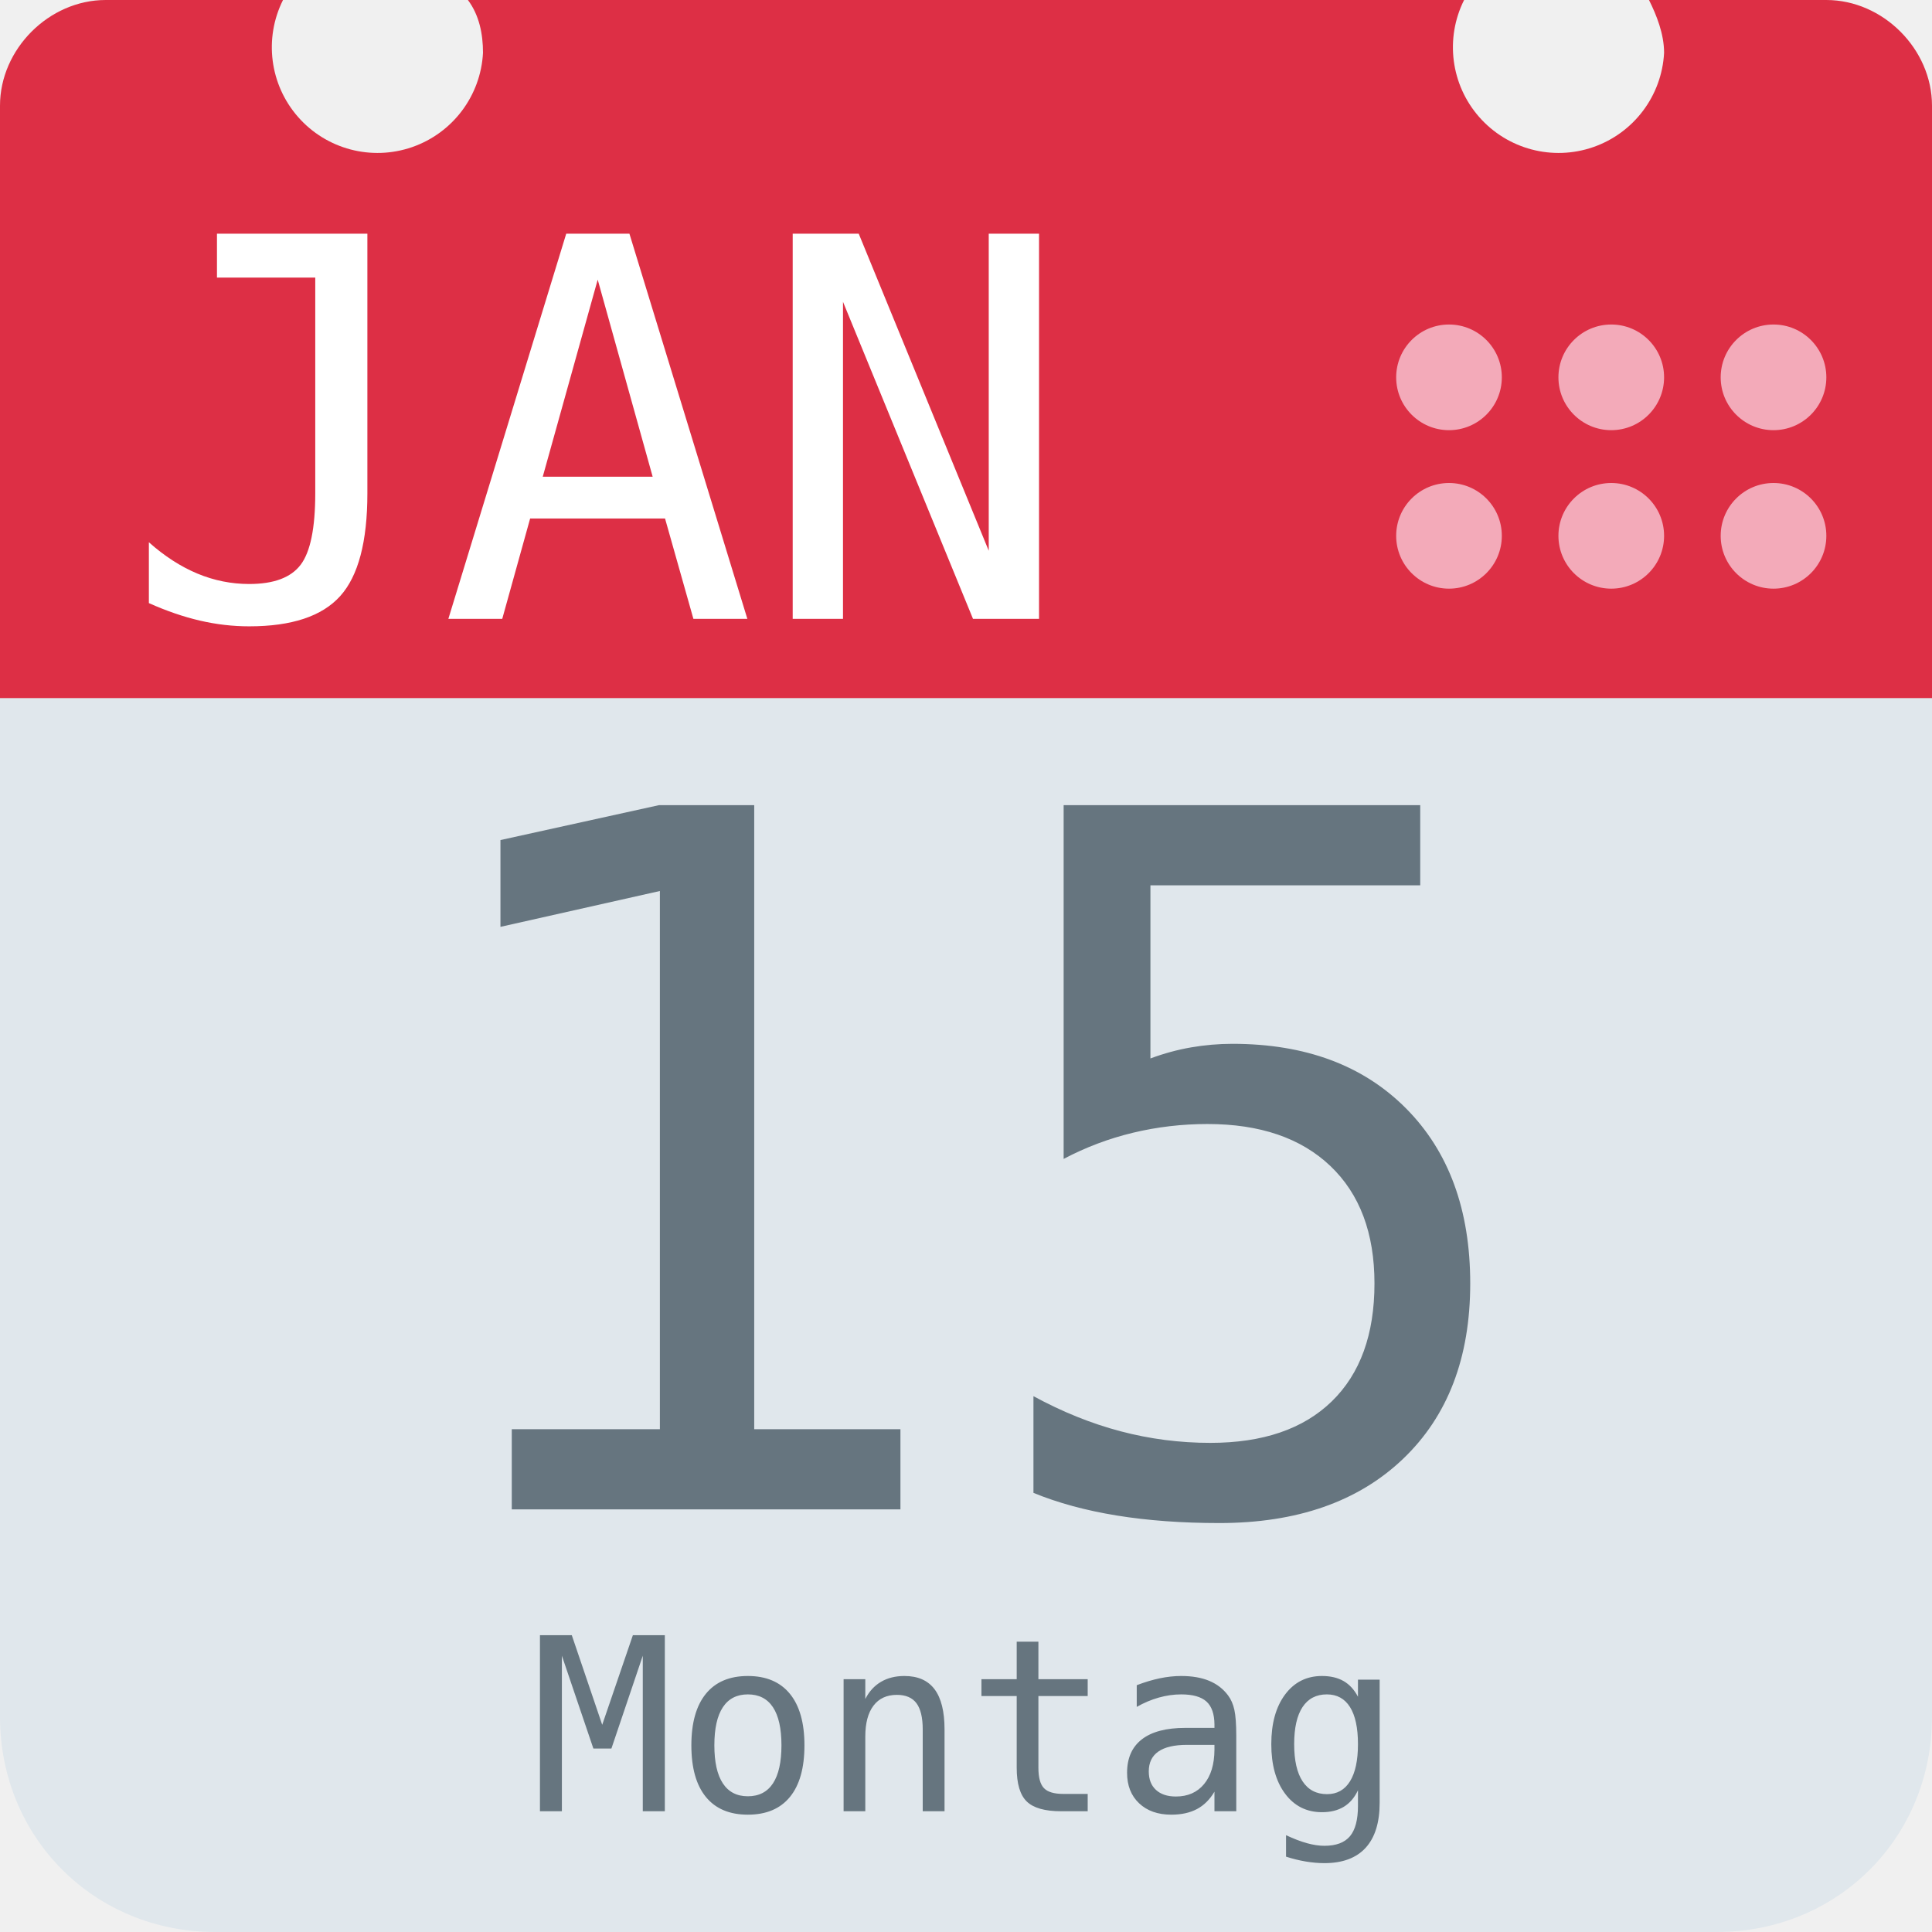
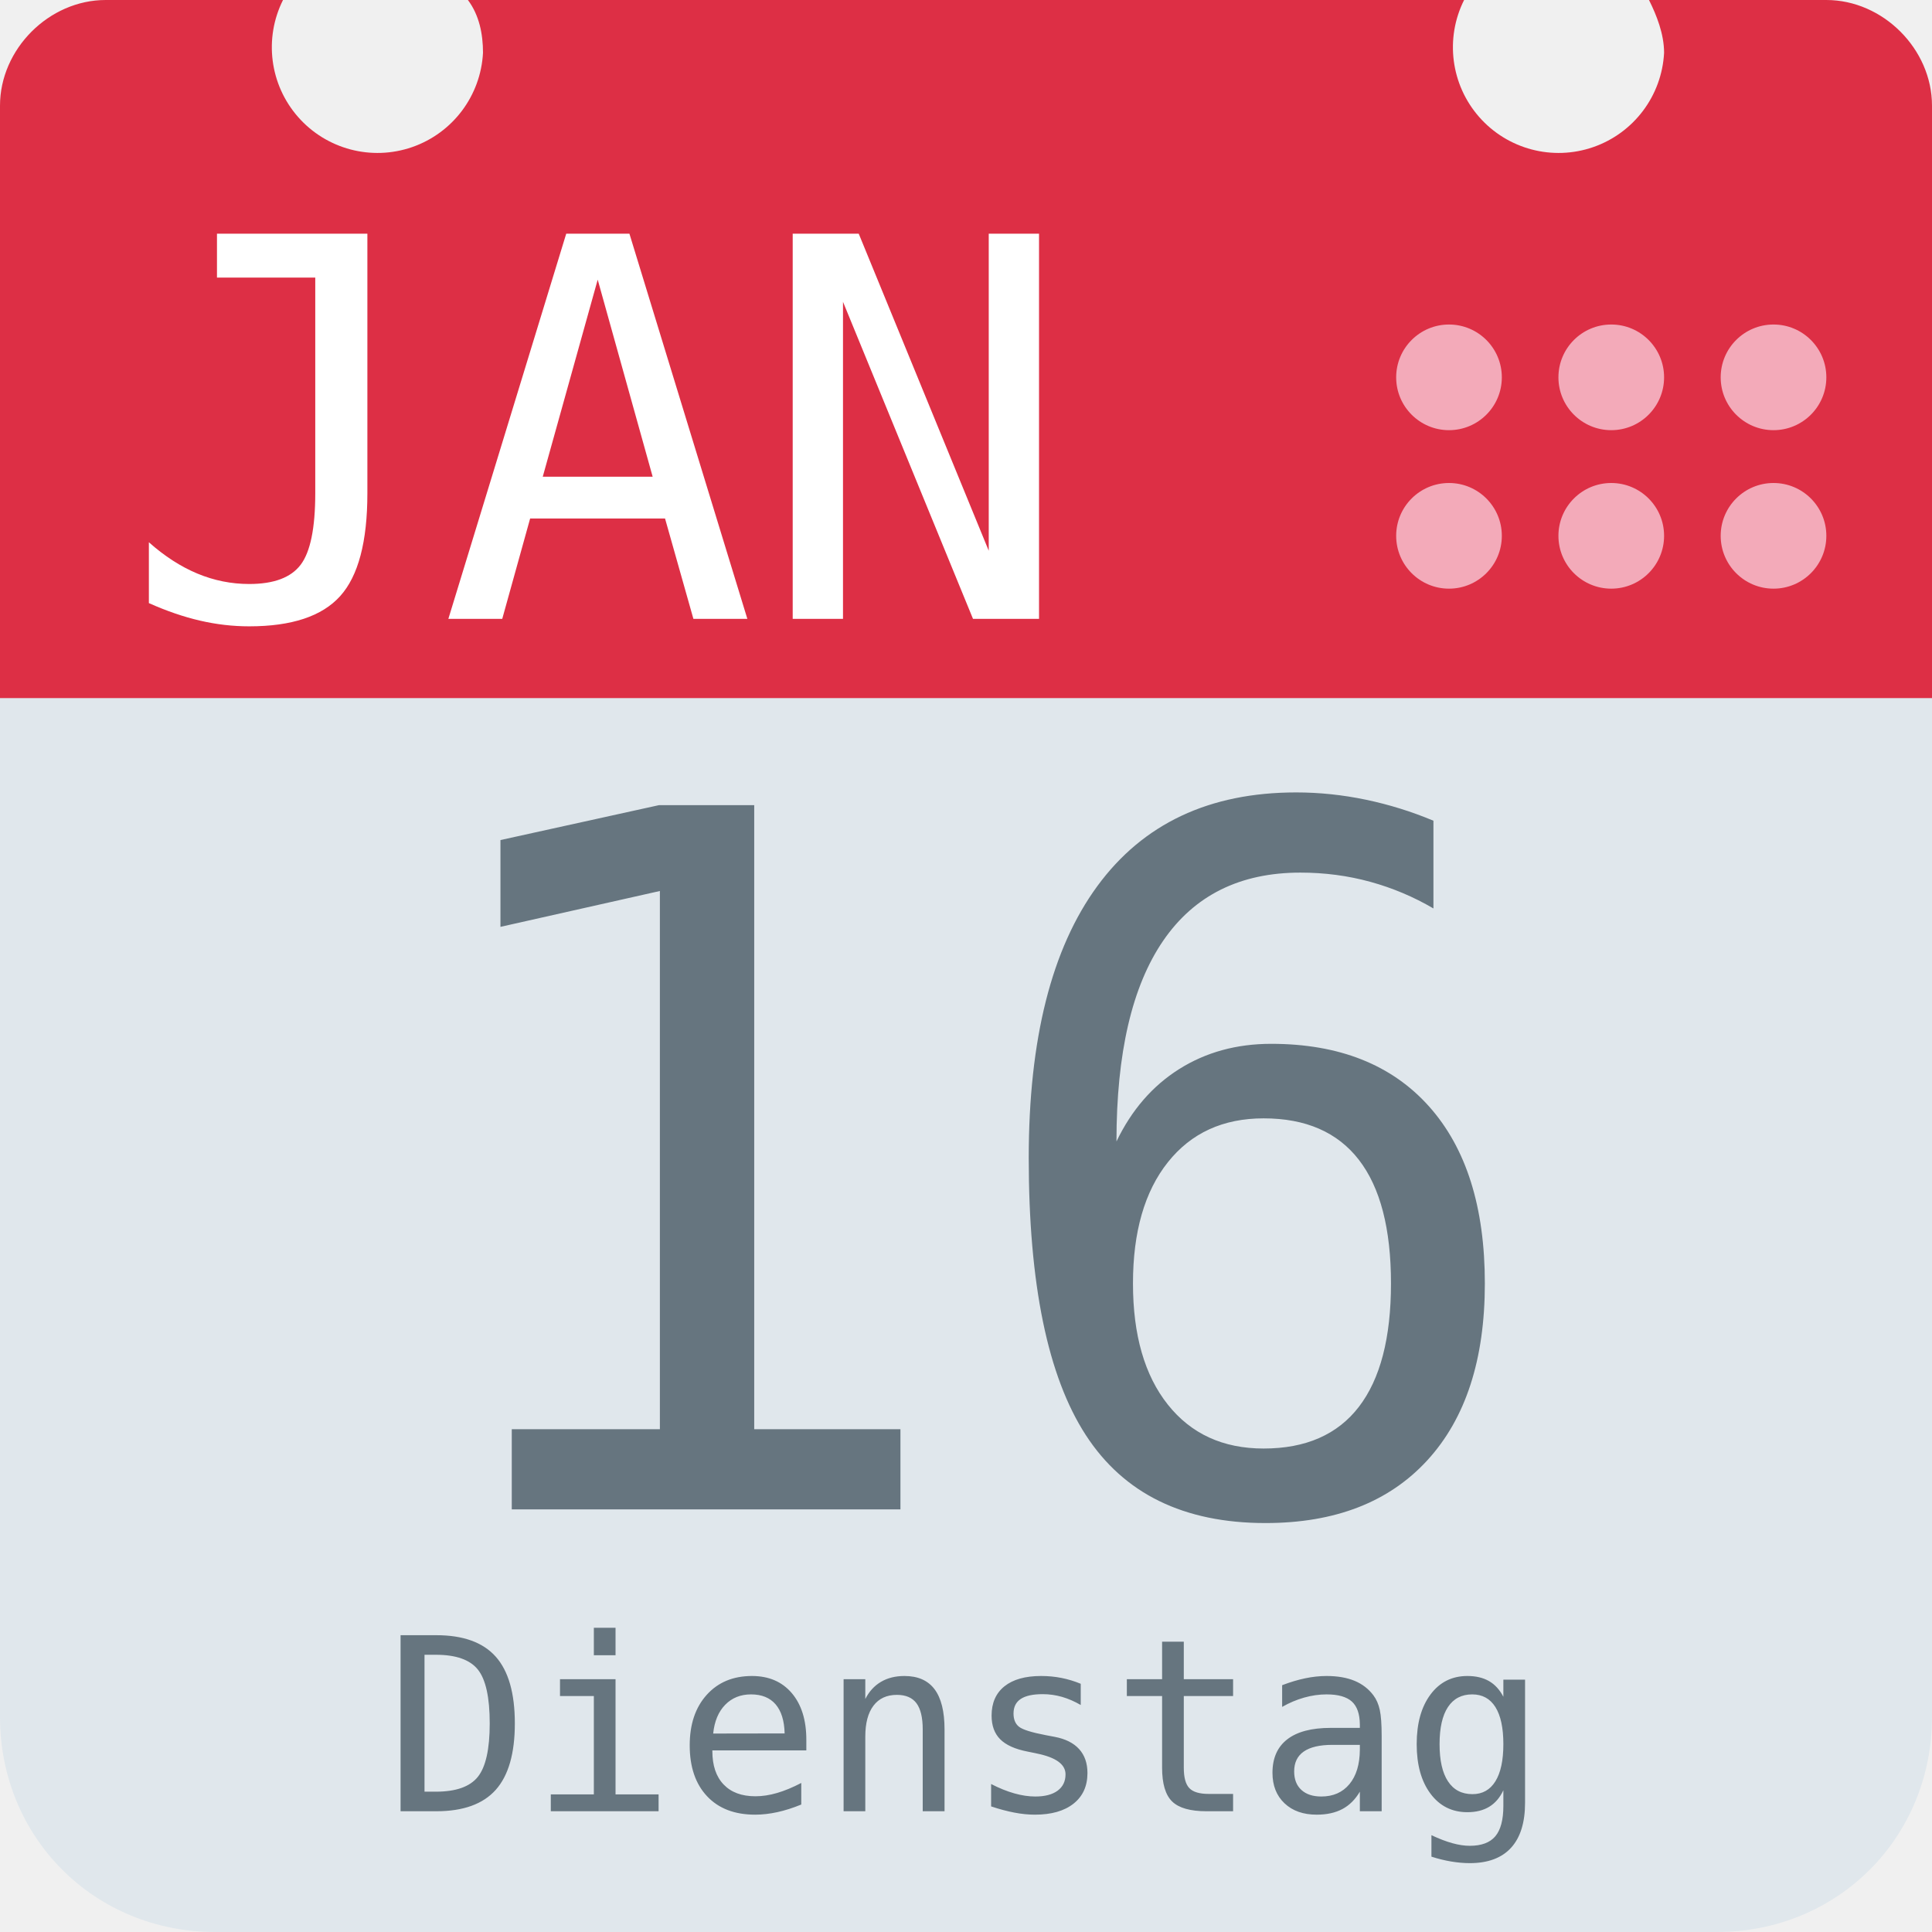
<svg xmlns="http://www.w3.org/2000/svg" aria-label="Calendar" role="img" viewBox="0 0 512 512">
  <path d="M512 455c0 32-25 57-57 57H57c-32 0-57-25-57-57V128c0-31 25-57 57-57h398c32 0 57 26 57 57z" fill="#e0e7ec" />
  <path d="M484 0h-47c2 4 4 9 4 14a28 28 0 1 1-53-14H124c3 4 4 9 4 14A28 28 0 1 1 75 0H28C13 0 0 13 0 28v157h512V28c0-15-13-28-28-28z" fill="#dd2f45" />
  <g fill="#f3aab9">
    <circle cx="470" cy="142" r="14" />
    <circle cx="470" cy="100" r="14" />
    <circle cx="427" cy="142" r="14" />
    <circle cx="427" cy="100" r="14" />
    <circle cx="384" cy="142" r="14" />
    <circle cx="384" cy="100" r="14" />
  </g>
  <text id="month" x="32" y="164" fill="#fff" font-family="monospace" font-size="140px" style="text-anchor: left">JAN</text>
-   <text id="day" x="256" y="400" fill="#66757f" font-family="monospace" font-size="256px" style="text-anchor: middle">15</text>
-   <text id="weekday" x="256" y="480" fill="#66757f" font-family="monospace" font-size="64px" style="text-anchor: middle">Montag</text>
+   <text id="day" x="256" y="400" fill="#66757f" font-family="monospace" font-size="256px" style="text-anchor: middle">16</text>
+   <text id="weekday" x="256" y="480" fill="#66757f" font-family="monospace" font-size="64px" style="text-anchor: middle">Dienstag</text>
</svg>
